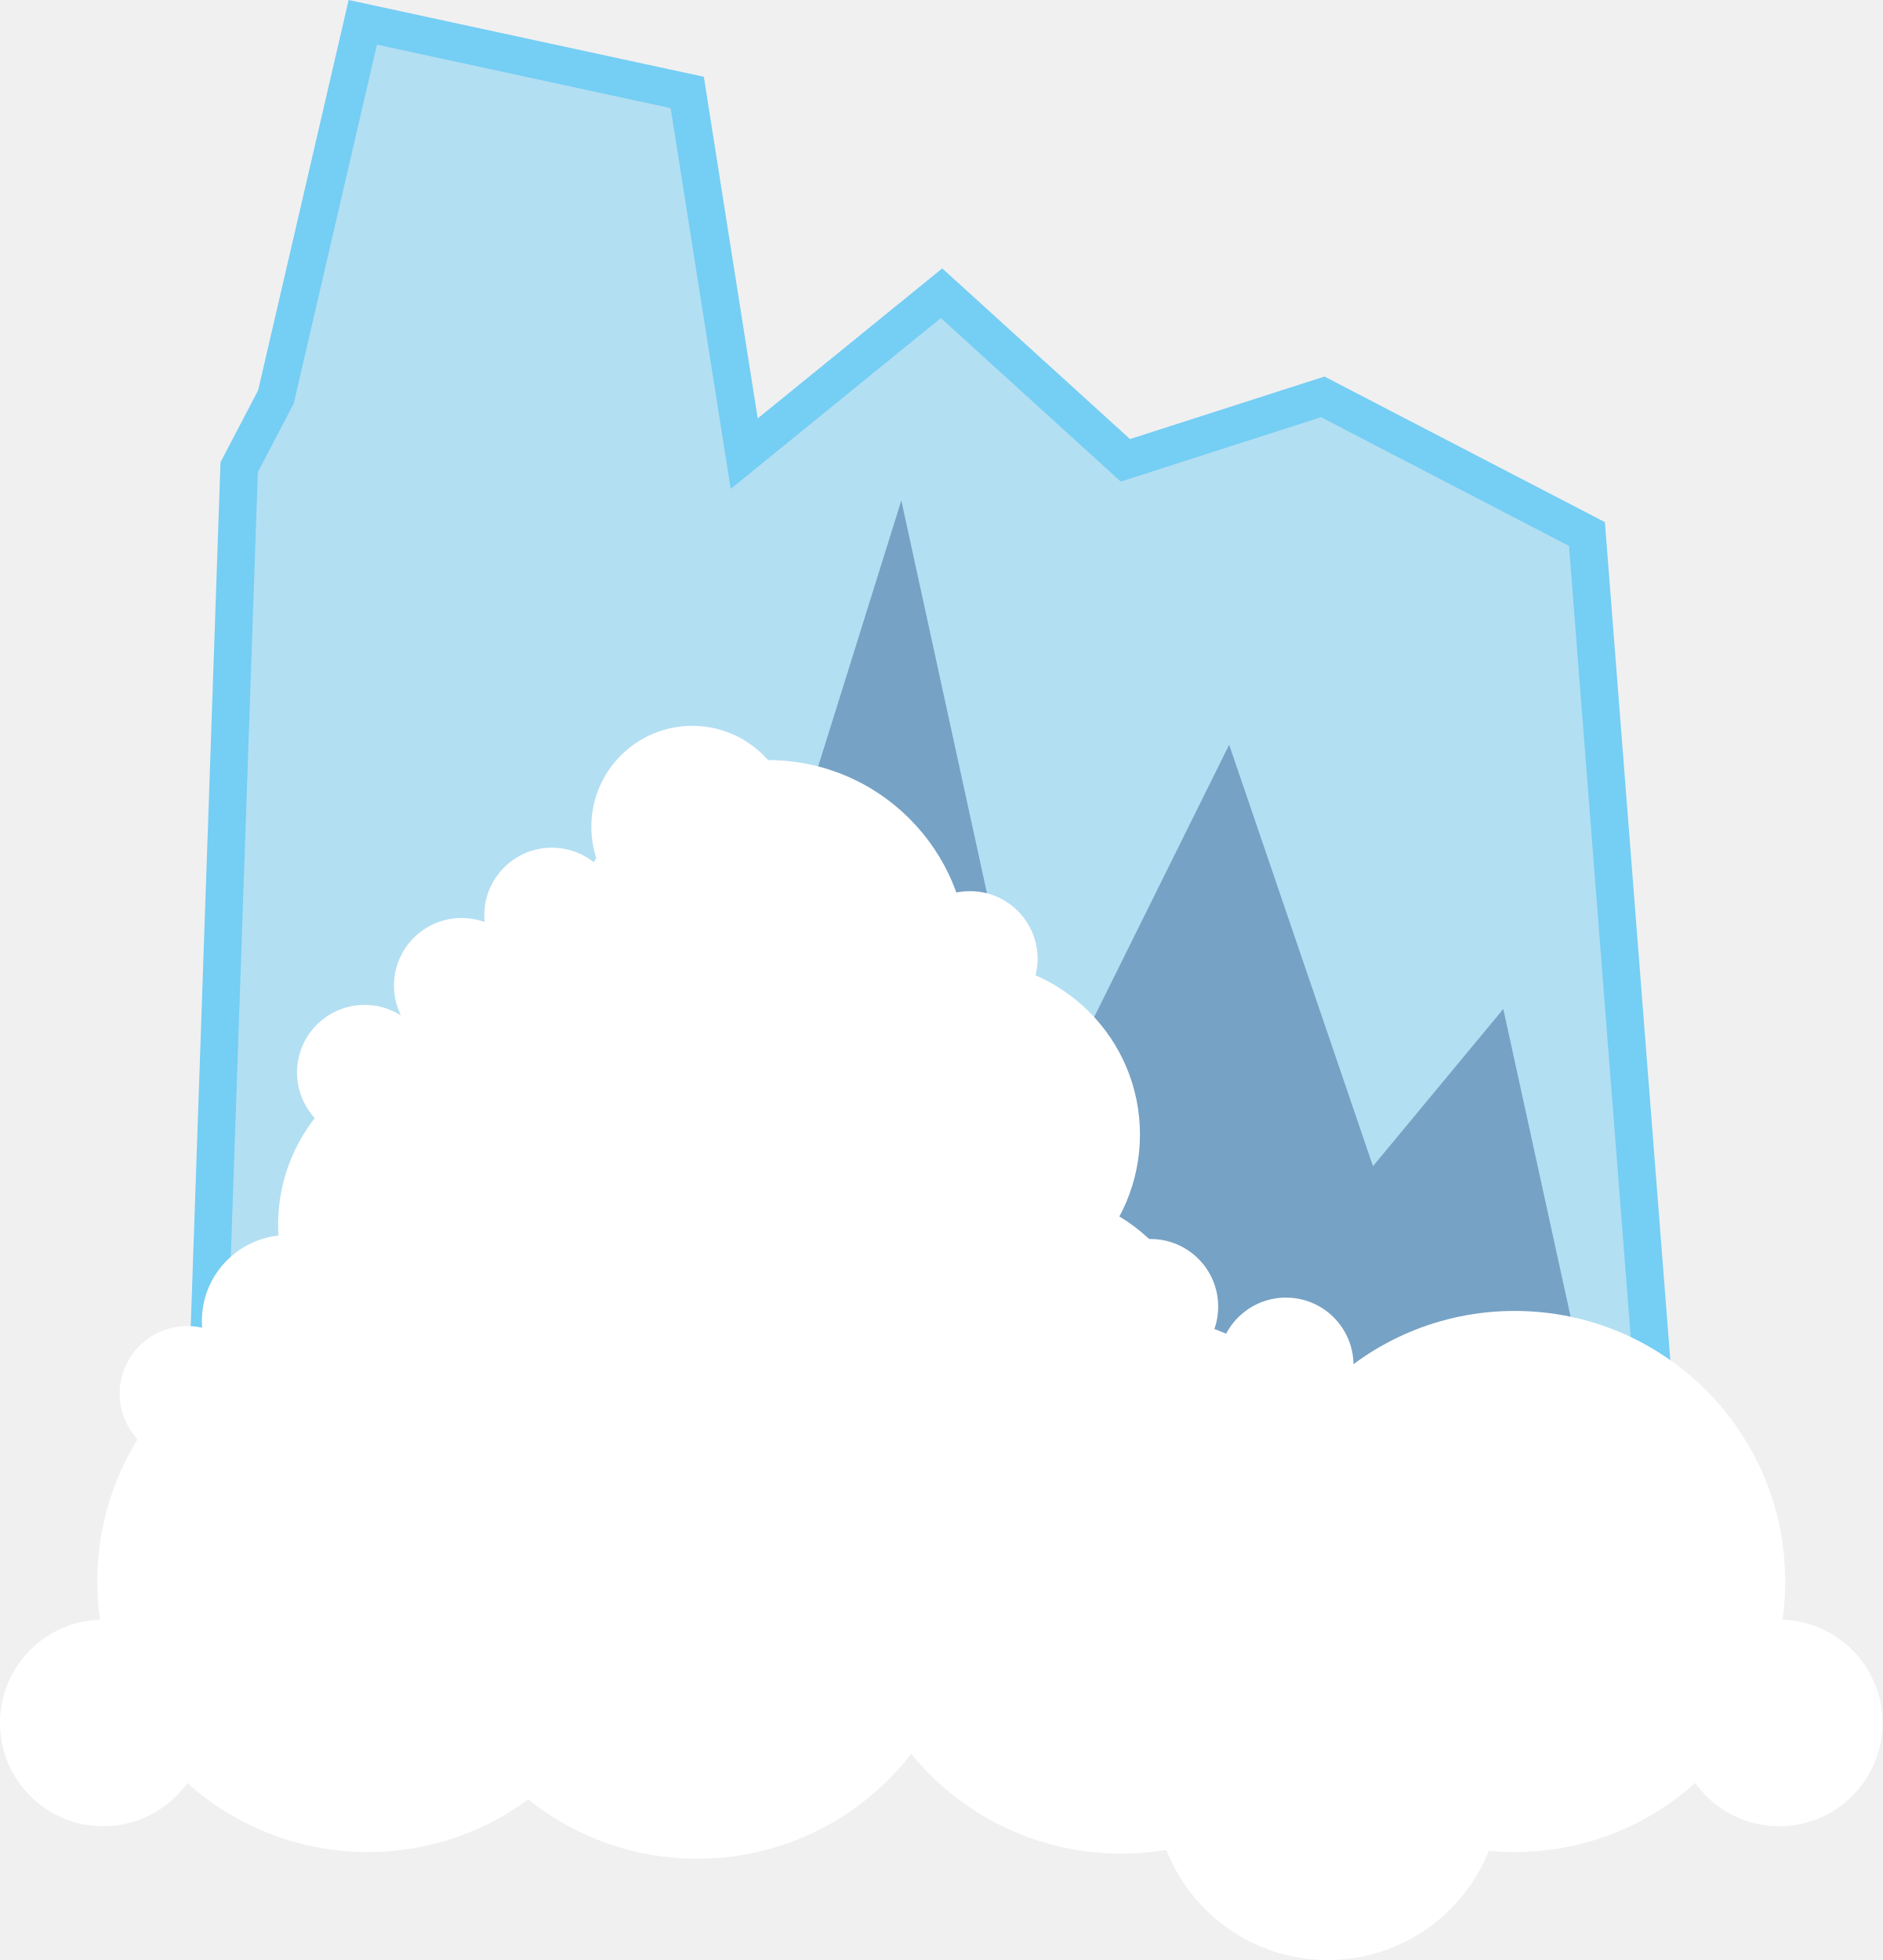
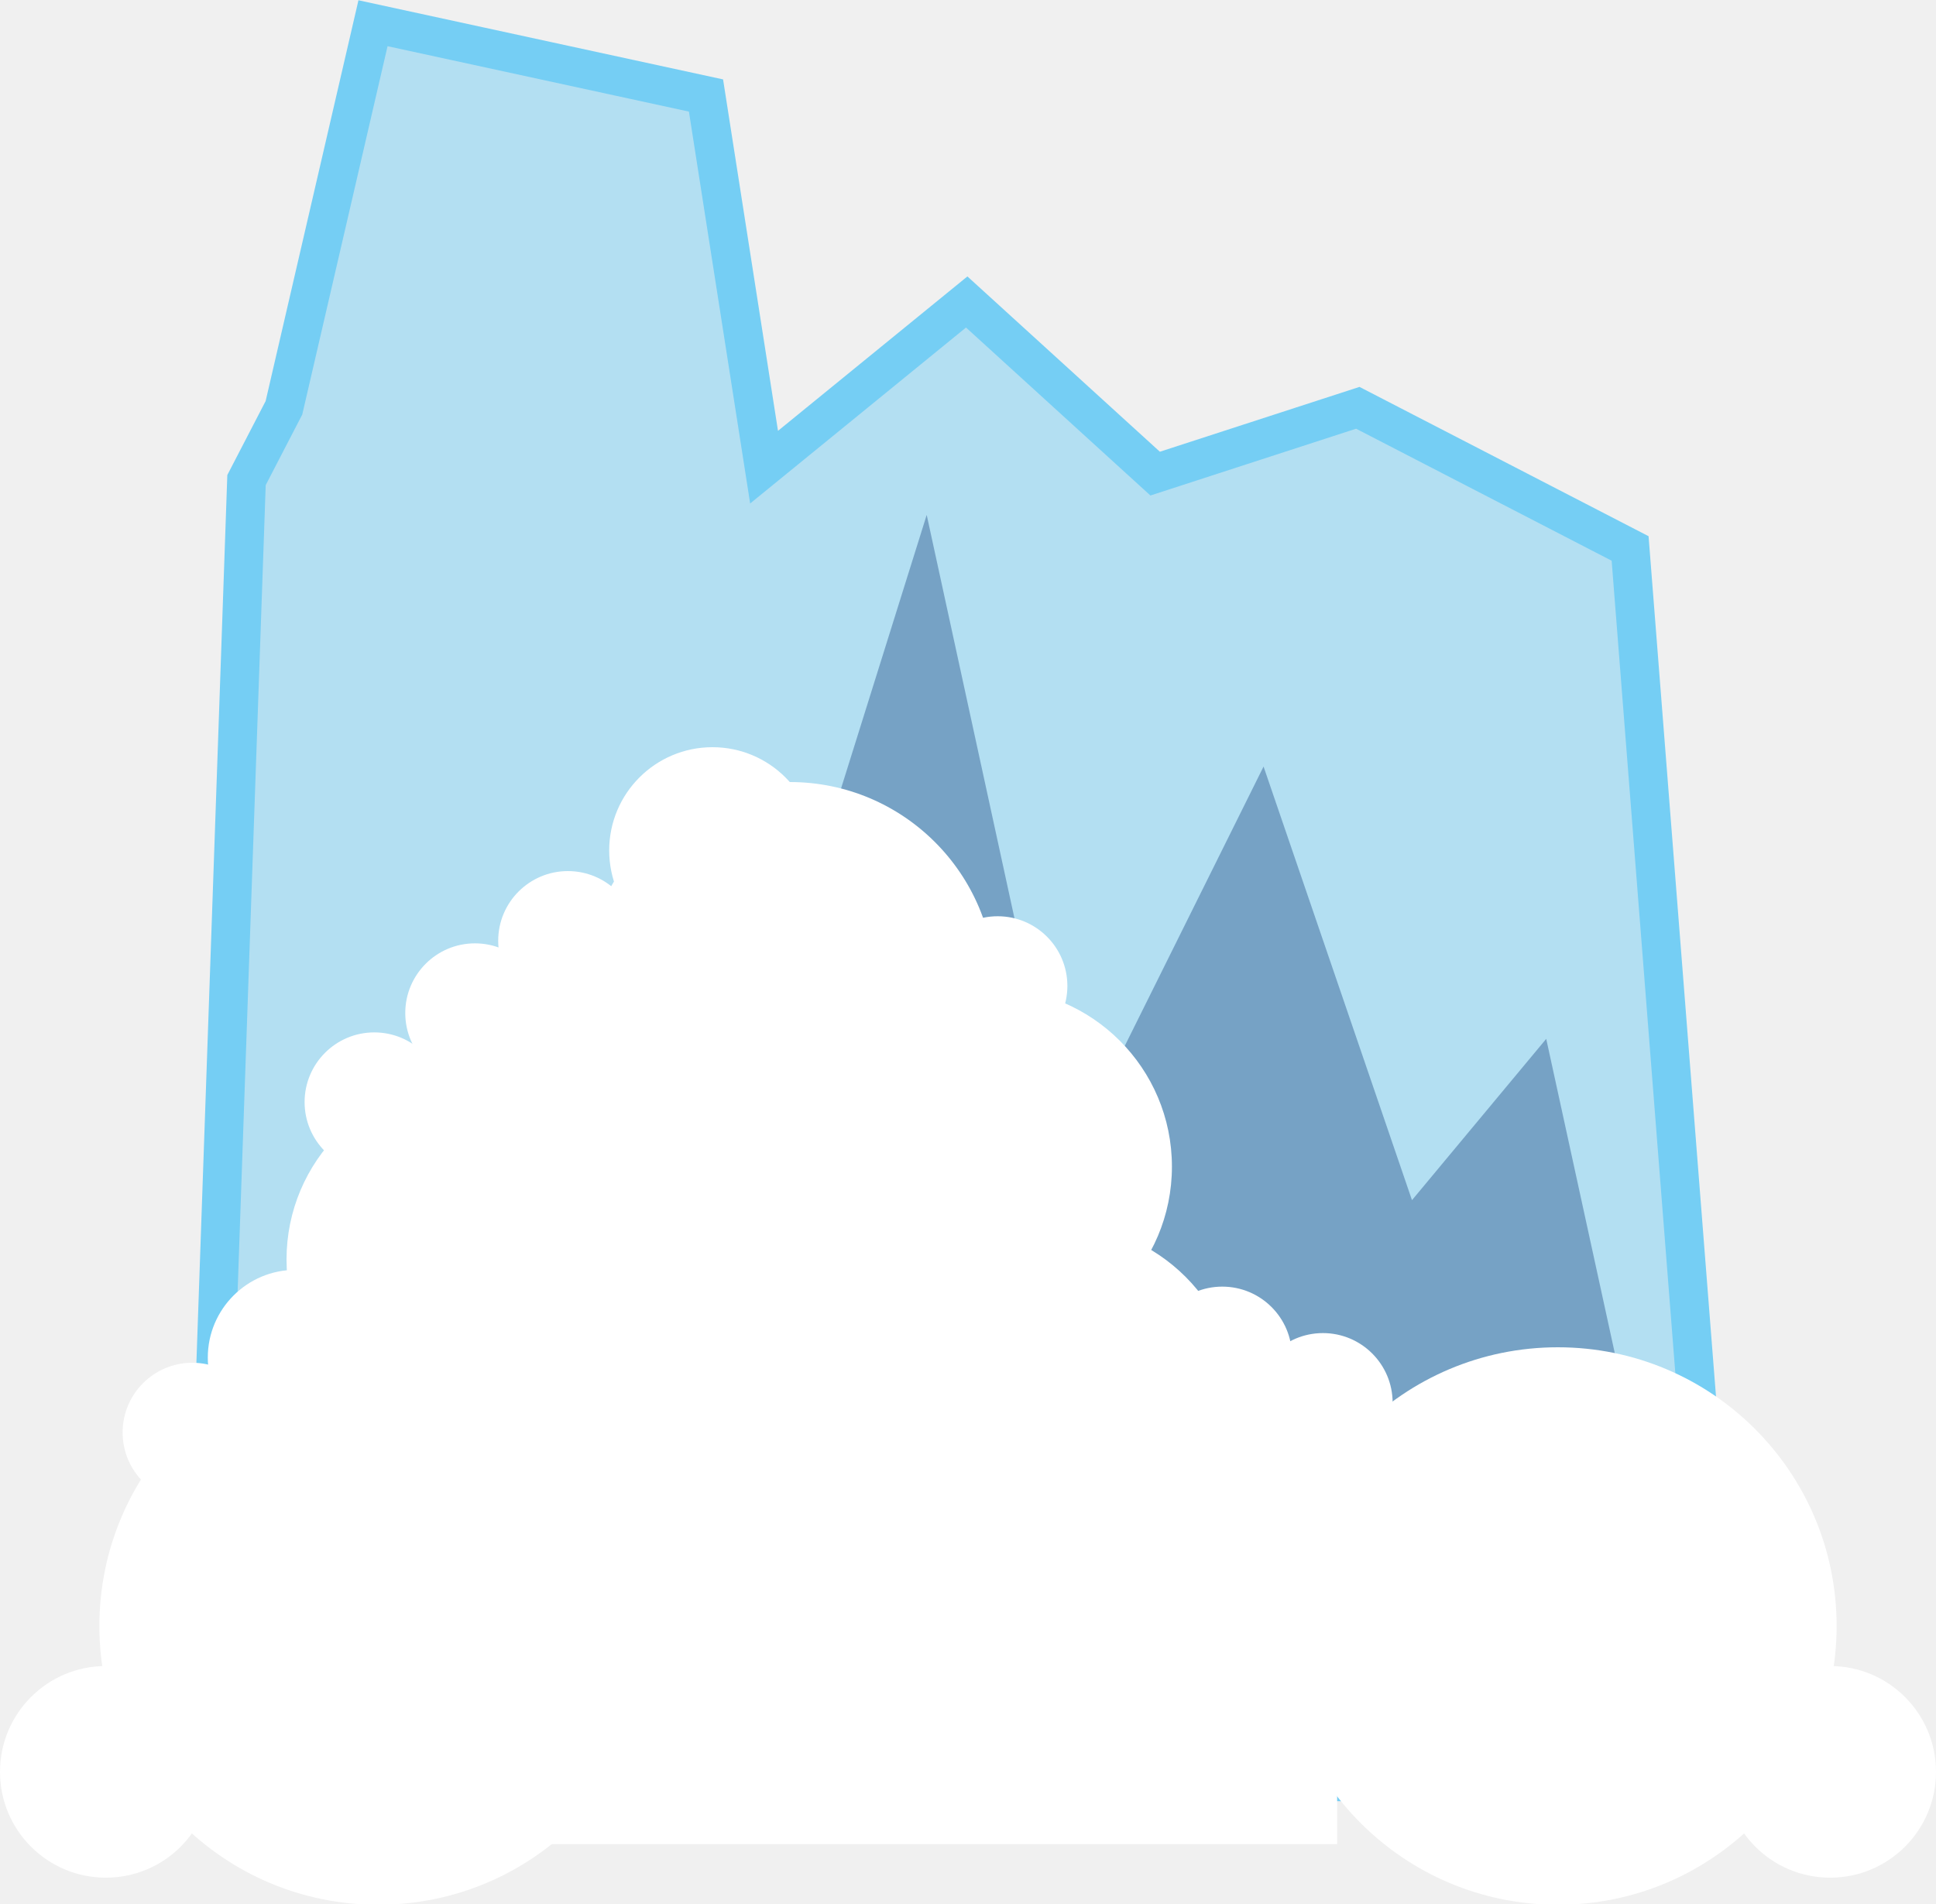
- <svg xmlns="http://www.w3.org/2000/svg" version="1.1" id="Layer_1" x="0px" y="0px" viewBox="38.396 193.376 149.99 156.15" style="enable-background:new 38.396 193.376 149.99 156.15;" xml:space="preserve">
-   <path style="opacity:0.5;fill:#75CEF4;enable-background:new    ;" d="M53.991,331.059l3.461-100.463l2.93-5.601l6.921-29.84  l25.849,5.586l4.539,28.777l15.724-12.781l14.647,13.312l15.724-5.055l21.051,10.928l7.467,95.666L53.991,331.059z" />
-   <path style="fill:none;stroke:#75CEF4;stroke-width:3;stroke-miterlimit:10;" d="M53.991,331.059l3.461-100.463l2.93-5.601  l6.921-29.84l25.849,5.586l4.539,28.777l15.724-12.781l14.647,13.312l15.724-5.055l21.051,10.928l7.467,95.666L53.991,331.059z" />
-   <path style="opacity:0.36;fill:#0A3575;enable-background:new    ;" d="M57.179,331.318l16.786-62.352l14.662,33.301l21.582-69.013  l10.928,50.102l15.193-30.645l11.459,33.573l10.382-12.522l12.537,57.297L57.179,331.318z" />
+ <svg xmlns="http://www.w3.org/2000/svg" version="1.1" id="Layer_1" x="0px" y="0px" viewBox="38.4 246.1 150 147.5" enable-background="new 38.4 246.1 150 147.5" xml:space="preserve">
+   <path opacity="0.5" fill="#75CEF4" enable-background="new    " d="M54,383.8l3.5-100.5l2.9-5.6l6.9-29.8l25.8,5.6l4.5,28.8  l15.7-12.8l14.6,13.3l15.7-5.1l21.1,10.9l7.5,95.7L54,383.8z" />
+   <path fill="none" stroke="#75CEF4" stroke-width="3" stroke-miterlimit="10" d="M54,383.8l3.5-100.5l2.9-5.6l6.9-29.8l25.8,5.6  l4.5,28.8l15.7-12.8l14.6,13.3l15.7-5.1l21.1,10.9l7.5,95.7L54,383.8z" />
+   <path opacity="0.36" fill="#0A3575" enable-background="new    " d="M57.2,384L74,321.7L88.6,355l21.6-69l10.9,50.1l15.2-30.6  l11.5,33.6l10.4-12.5l12.5,57.3L57.2,384z" />
  <g>
-     <circle style="fill:#FFFFFF;" cx="120.477" cy="302.139" r="13.814" />
-     <circle style="fill:#FFFFFF;" cx="144.186" cy="335.712" r="13.814" />
-     <circle style="fill:#FFFFFF;" cx="115.409" cy="283.758" r="13.814" />
-     <circle style="fill:#FFFFFF;" cx="74.368" cy="290.952" r="13.814" />
-     <circle style="fill:#FFFFFF;" cx="67.704" cy="319.371" r="21.555" />
-     <circle style="fill:#FFFFFF;" cx="99.599" cy="269.857" r="15.924" />
-     <circle style="fill:#FFFFFF;" cx="86.013" cy="282.25" r="15.924" />
-     <circle style="fill:#FFFFFF;" cx="93.954" cy="303.115" r="21.555" />
-     <circle style="fill:#FFFFFF;" cx="93.954" cy="319.902" r="21.555" />
-     <circle style="fill:#FFFFFF;" cx="159.078" cy="319.371" r="21.555" />
-     <circle style="fill:#FFFFFF;" cx="180.158" cy="330.643" r="8.228" />
-     <circle style="fill:#FFFFFF;" cx="176.655" cy="331.059" r="5.384" />
-     <circle style="fill:#FFFFFF;" cx="127.716" cy="319.496" r="21.555" />
-     <circle style="fill:#FFFFFF;" cx="46.624" cy="330.643" r="8.228" />
-     <circle style="fill:#FFFFFF;" cx="50.127" cy="331.059" r="5.384" />
-     <circle style="fill:#FFFFFF;" cx="61.329" cy="298.62" r="6.849" />
-     <circle style="fill:#FFFFFF;" cx="53.317" cy="304.406" r="5.384" />
-     <circle style="fill:#FFFFFF;" cx="67.447" cy="278.818" r="5.384" />
-     <circle style="fill:#FFFFFF;" cx="140.854" cy="302.138" r="5.384" />
-     <circle style="fill:#FFFFFF;" cx="82.366" cy="266.294" r="5.384" />
-     <circle style="fill:#FFFFFF;" cx="130.071" cy="297.47" r="5.384" />
-     <circle style="fill:#FFFFFF;" cx="156.177" cy="333.457" r="5.384" />
-     <circle style="fill:#FFFFFF;" cx="115.681" cy="269.757" r="5.384" />
-     <circle style="fill:#FFFFFF;" cx="93.553" cy="259.245" r="8.042" />
-     <circle style="fill:#FFFFFF;" cx="75.171" cy="271.896" r="5.384" />
+     <circle fill="#FFFFFF" cx="120.5" cy="354.8" r="13.8" />
+     <circle fill="#FFFFFF" cx="115.4" cy="336.5" r="13.8" />
+     <circle fill="#FFFFFF" cx="74.4" cy="343.7" r="13.8" />
+     <circle fill="#FFFFFF" cx="67.7" cy="372.1" r="21.6" />
+     <circle fill="#FFFFFF" cx="99.6" cy="322.6" r="15.9" />
+     <circle fill="#FFFFFF" cx="159.1" cy="372.1" r="21.6" />
+     <circle fill="#FFFFFF" cx="180.2" cy="383.4" r="8.2" />
+     <circle fill="#FFFFFF" cx="46.6" cy="383.4" r="8.2" />
+     <circle fill="#FFFFFF" cx="61.3" cy="351.3" r="6.8" />
+     <circle fill="#FFFFFF" cx="53.3" cy="357.1" r="5.4" />
+     <circle fill="#FFFFFF" cx="67.4" cy="331.5" r="5.4" />
+     <circle fill="#FFFFFF" cx="140.9" cy="354.8" r="5.4" />
+     <circle fill="#FFFFFF" cx="82.4" cy="319" r="5.4" />
+     <circle fill="#FFFFFF" cx="133.1" cy="351.2" r="5.4" />
+     <circle fill="#FFFFFF" cx="115.7" cy="322.5" r="5.4" />
+     <circle fill="#FFFFFF" cx="93.6" cy="312" r="8" />
+     <circle fill="#FFFFFF" cx="75.2" cy="324.6" r="5.4" />
  </g>
+   <rect x="54.5" y="354.8" fill="#FFFFFF" width="87.5" height="34.2" />
+   <rect x="71.9" y="322.7" fill="#FFFFFF" width="43.8" height="39.8" />
</svg>
